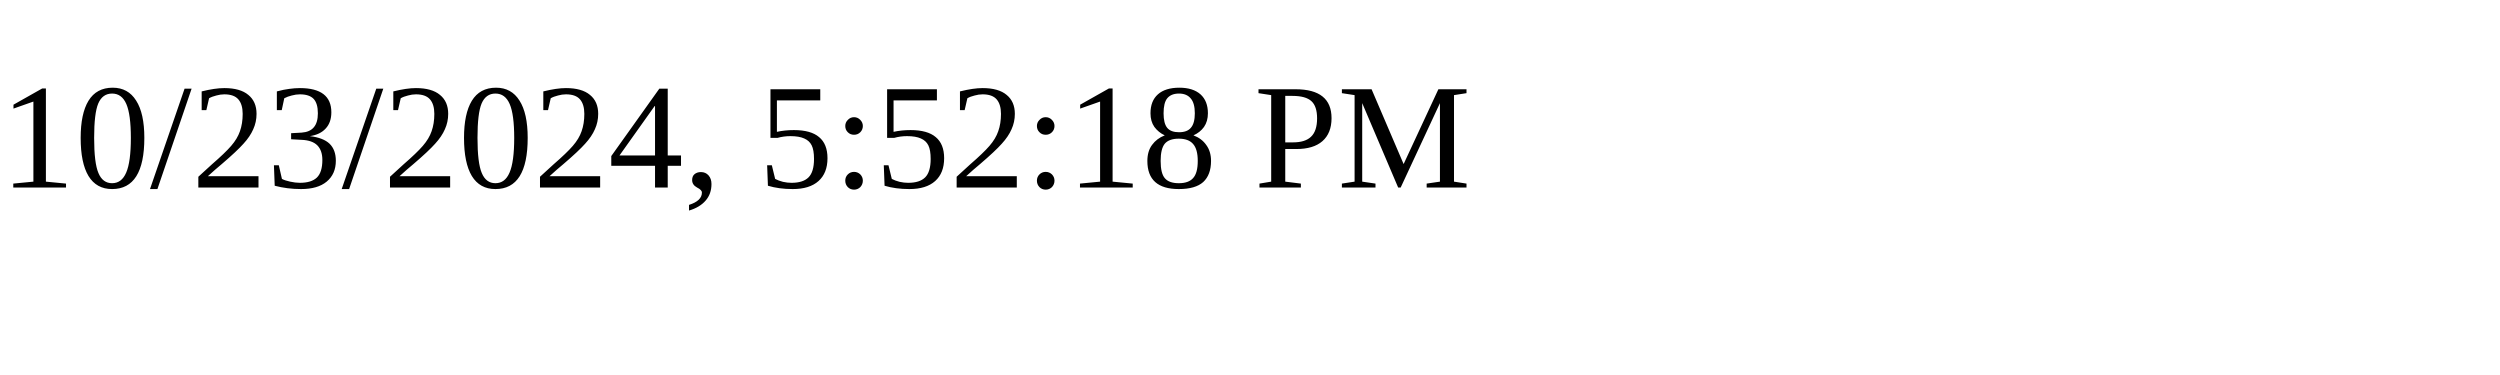
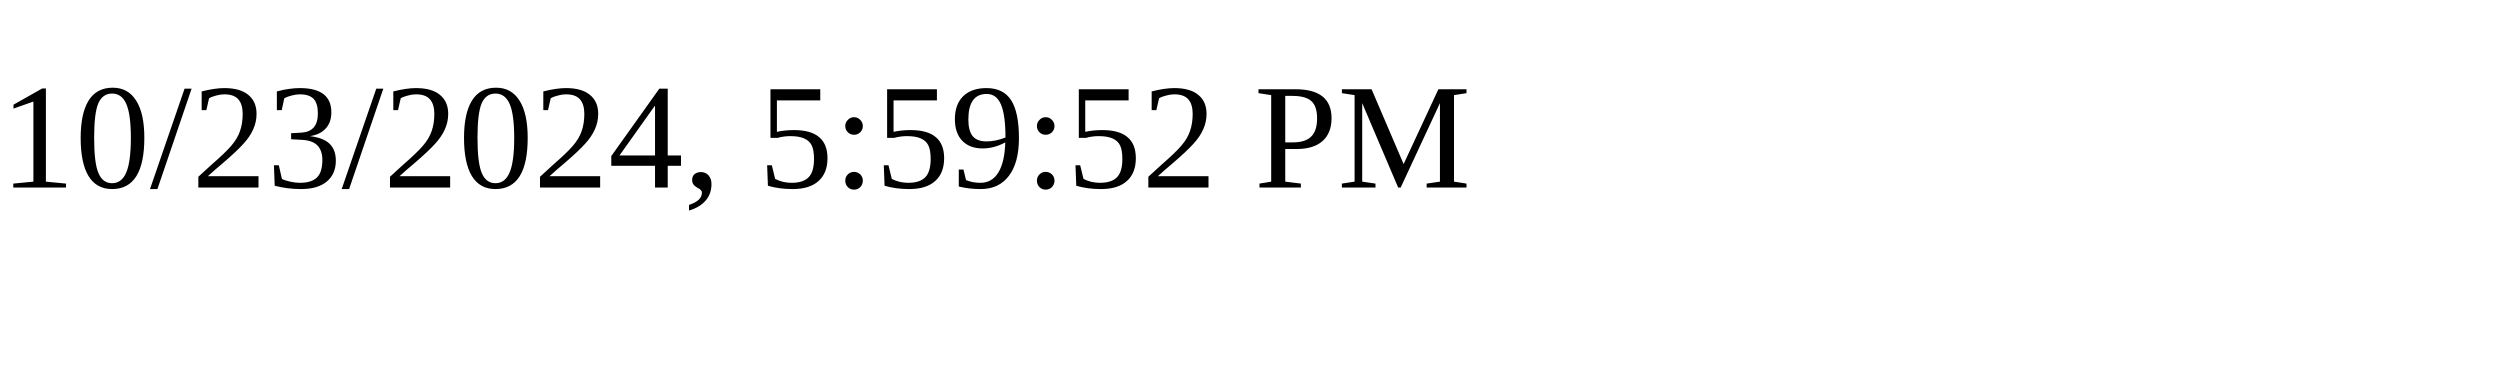
<svg xmlns="http://www.w3.org/2000/svg" height="30" width="200">
-   <text x="0" y="15">10/23/2024, 5:52:18 PM</text>
+   <text x="0" y="15">10/23/2024, 5:59:52 PM</text>
</svg>
